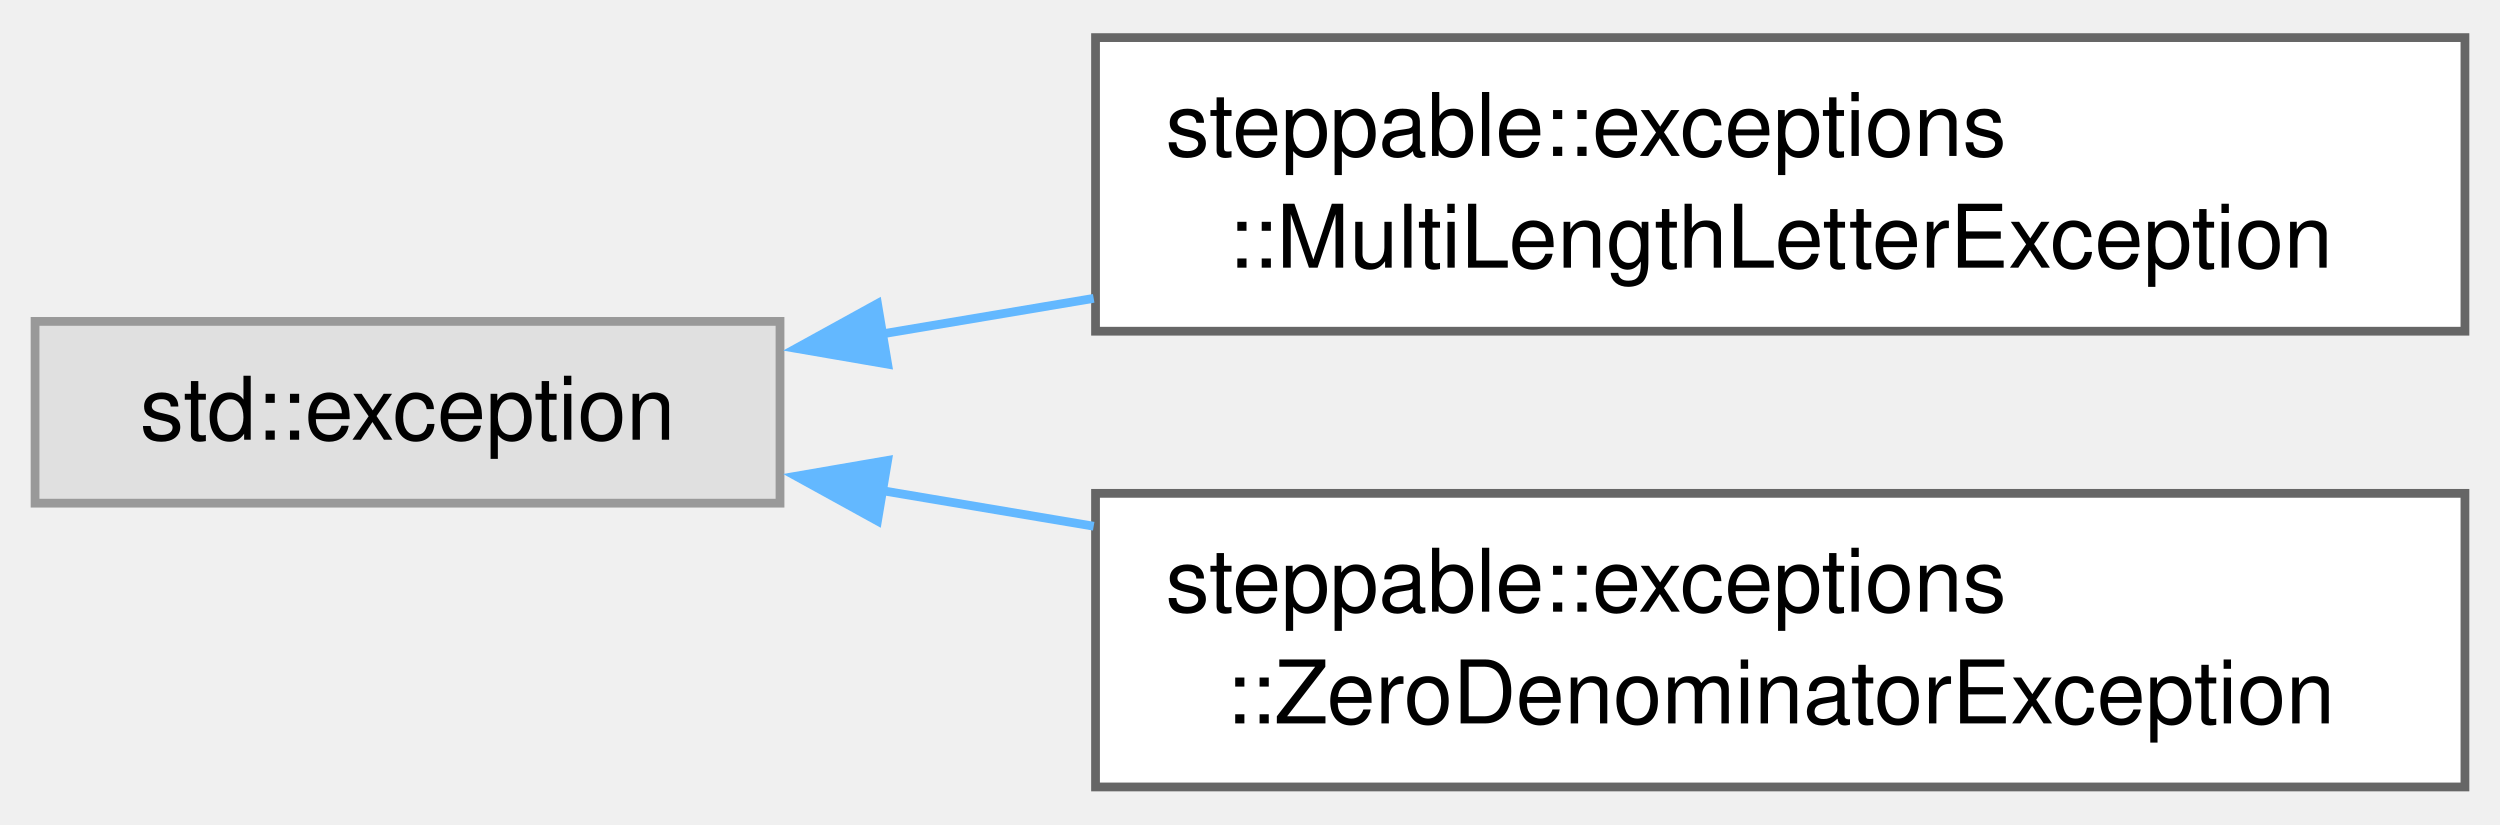
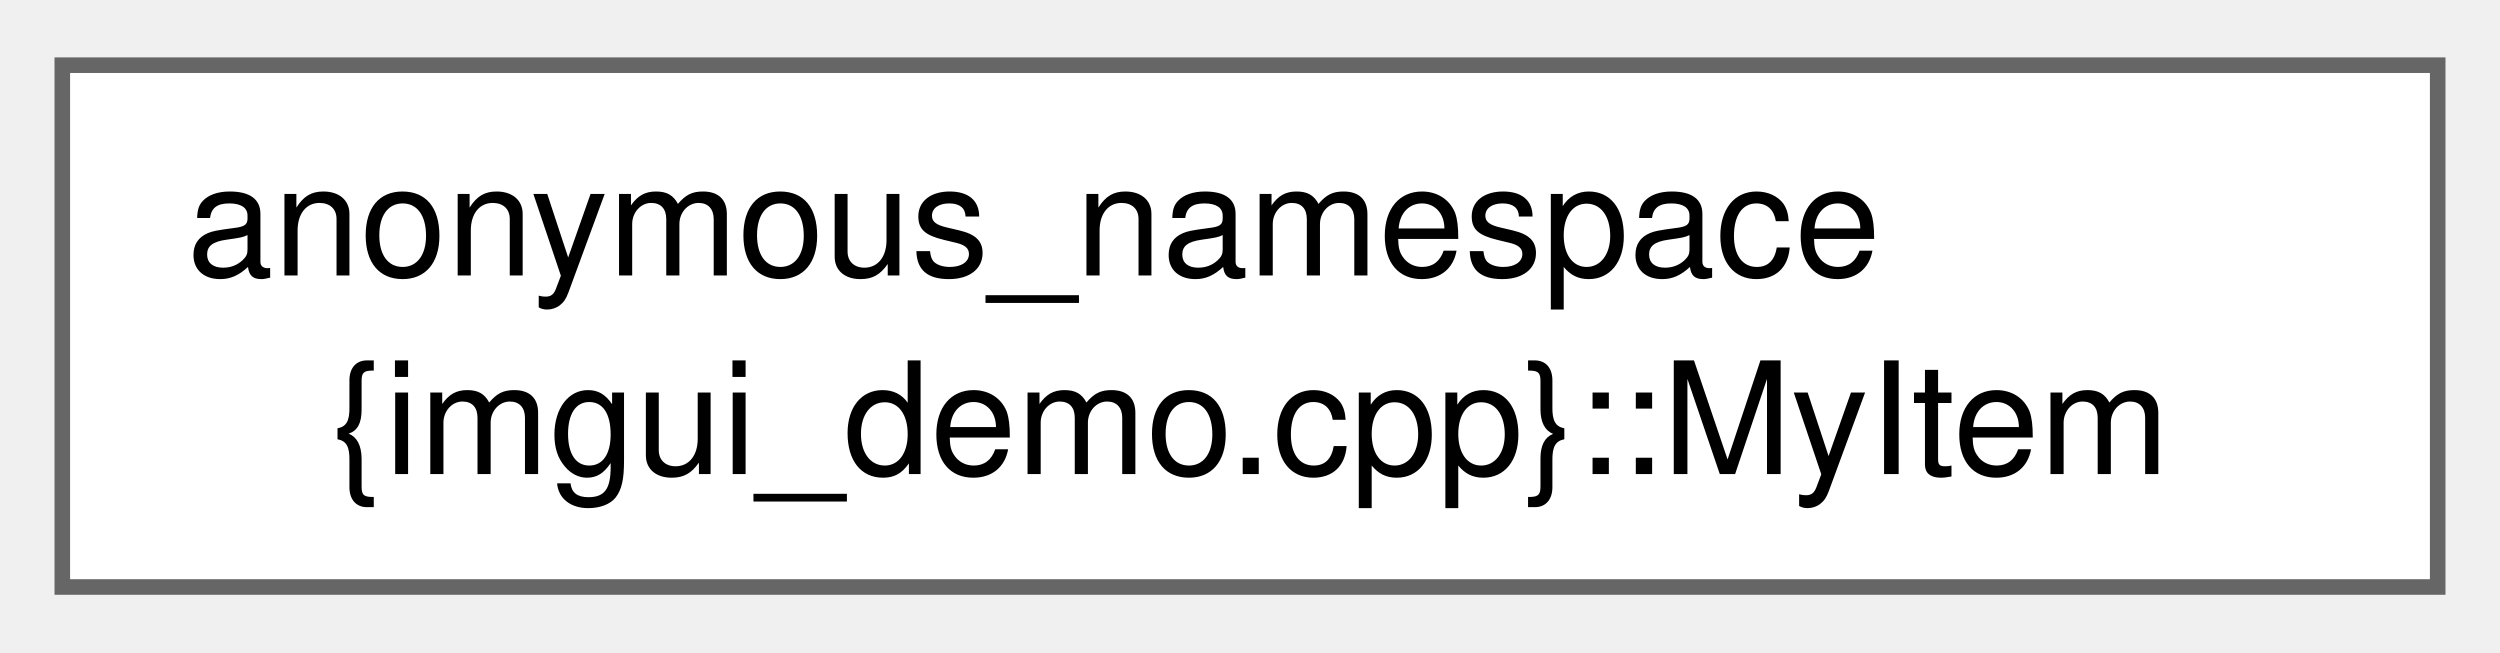
- <svg xmlns="http://www.w3.org/2000/svg" xmlns:xlink="http://www.w3.org/1999/xlink" width="285pt" height="94pt" viewBox="0.00 0.00 285.25 93.50">
-   <g id="graph0" class="graph" transform="scale(1 1) rotate(0) translate(4 89.5)">
+ <svg xmlns="http://www.w3.org/2000/svg" xmlns:xlink="http://www.w3.org/1999/xlink" width="161pt" height="42pt" viewBox="0.00 0.00 160.50 41.50">
+   <g id="graph0" class="graph" transform="scale(1 1) rotate(0) translate(4 37.5)">
    <g id="Node000000" class="node">
      <g id="a_Node000000">
-         <a xlink:title=" ">
-           <polygon fill="#e0e0e0" stroke="#999999" points="85,-53.12 0,-53.12 0,-32.38 85,-32.38 85,-53.12" />
-           <text text-anchor="middle" x="42.5" y="-39.62" font-family="Helvetica,sans-Serif" font-size="10.00">std::exception</text>
-         </a>
-       </g>
-     </g>
-     <g id="Node000001" class="node">
-       <g id="a_Node000001">
-         <a xlink:href="classsteppable_1_1exceptions_1_1MultiLengthLetterException.html" target="_top" xlink:title="Thrown when initializing a Key object with two or more letters.">
-           <polygon fill="white" stroke="#666666" points="277.25,-85.5 121,-85.5 121,-52 277.25,-52 277.25,-85.5" />
-           <text text-anchor="start" x="129" y="-72" font-family="Helvetica,sans-Serif" font-size="10.00">steppable::exceptions</text>
-           <text text-anchor="middle" x="199.12" y="-59.25" font-family="Helvetica,sans-Serif" font-size="10.00">::MultiLengthLetterException</text>
-         </a>
-       </g>
-     </g>
-     <g id="edge1_Node000000_Node000001" class="edge">
-       <g id="a_edge1_Node000000_Node000001">
-         <a xlink:title=" ">
-           <path fill="none" stroke="#63b8ff" d="M96.52,-51.67C104.37,-52.98 112.58,-54.37 120.79,-55.75" />
-           <polygon fill="#63b8ff" stroke="#63b8ff" points="97.28,-48.24 86.84,-50.04 96.12,-55.15 97.28,-48.24" />
-         </a>
-       </g>
-     </g>
-     <g id="Node000002" class="node">
-       <g id="a_Node000002">
-         <a xlink:href="classsteppable_1_1exceptions_1_1ZeroDenominatorException.html" target="_top" xlink:title="Thrown when initializing a fraction with zero as denominator.">
-           <polygon fill="white" stroke="#666666" points="277.25,-33.5 121,-33.5 121,0 277.25,0 277.25,-33.5" />
-           <text text-anchor="start" x="129" y="-20" font-family="Helvetica,sans-Serif" font-size="10.00">steppable::exceptions</text>
-           <text text-anchor="middle" x="199.12" y="-7.25" font-family="Helvetica,sans-Serif" font-size="10.00">::ZeroDenominatorException</text>
-         </a>
-       </g>
-     </g>
-     <g id="edge2_Node000000_Node000002" class="edge">
-       <g id="a_edge2_Node000000_Node000002">
-         <a xlink:title=" ">
-           <path fill="none" stroke="#63b8ff" d="M96.52,-33.83C104.37,-32.52 112.58,-31.13 120.79,-29.75" />
-           <polygon fill="#63b8ff" stroke="#63b8ff" points="96.12,-30.35 86.84,-35.46 97.28,-37.26 96.12,-30.35" />
+         <a xlink:href="structanonymous__namespace_02imgui__demo_8cpp_03_1_1MyItem.html" target="_top" xlink:title=" ">
+           <polygon fill="white" stroke="#666666" points="152.5,-33.5 0,-33.5 0,0 152.5,0 152.5,-33.5" />
+           <text text-anchor="start" x="8" y="-20" font-family="Helvetica,sans-Serif" font-size="10.00">anonymous_namespace</text>
+           <text text-anchor="middle" x="76.25" y="-7.25" font-family="Helvetica,sans-Serif" font-size="10.00">{imgui_demo.cpp}::MyItem</text>
        </a>
      </g>
    </g>
  </g>
</svg>
